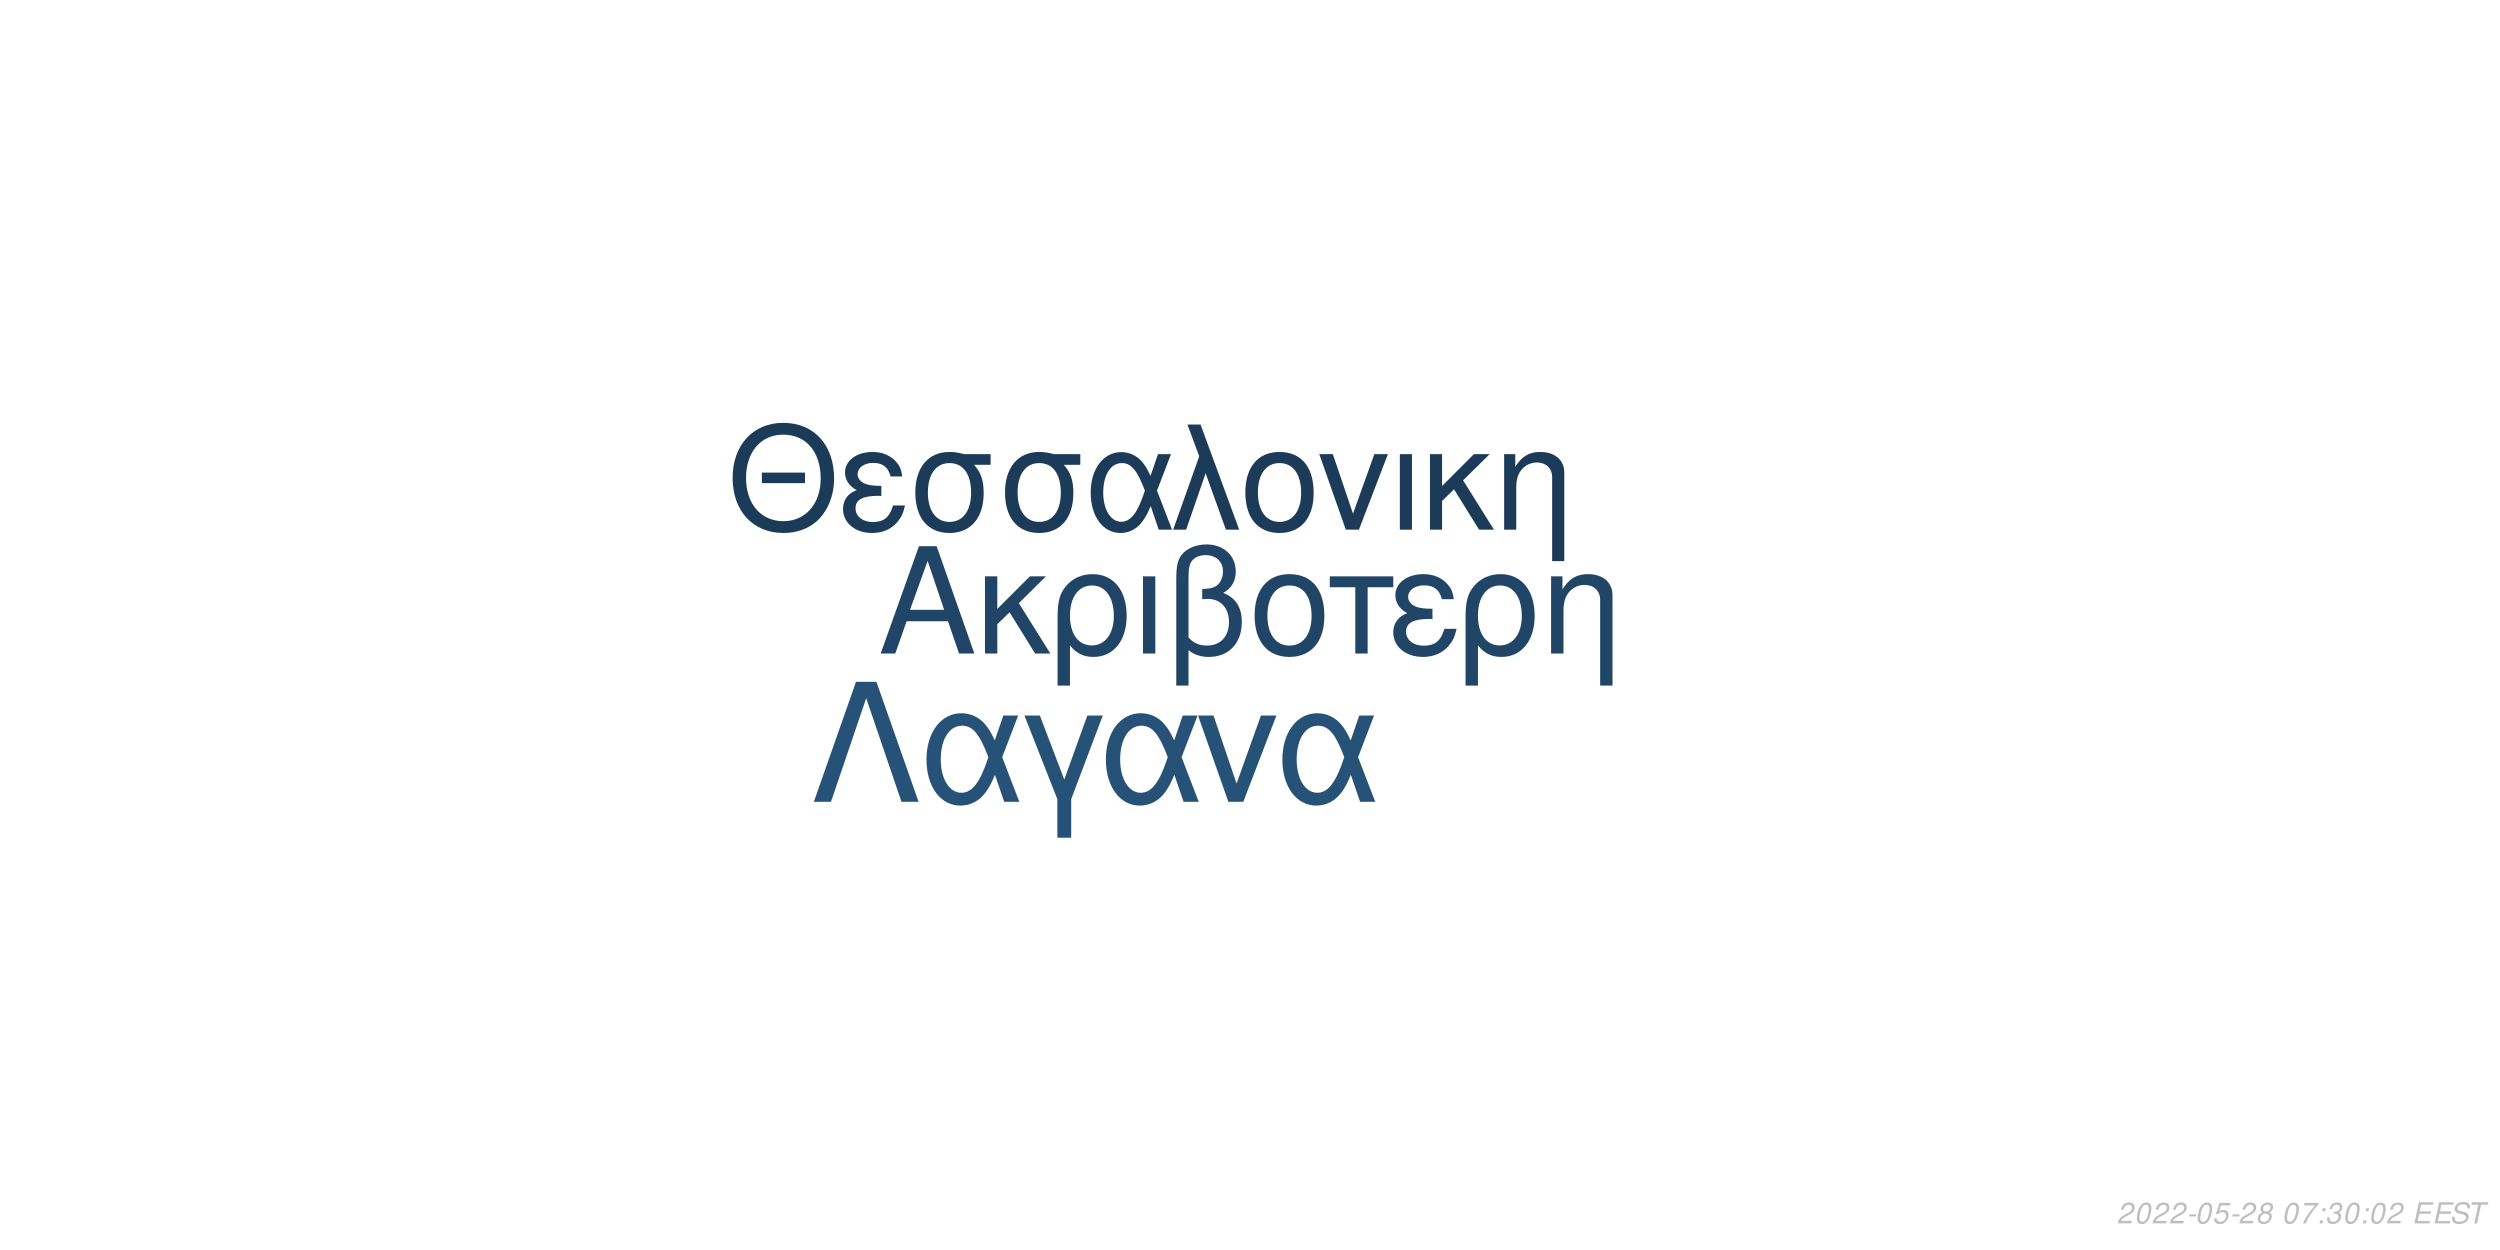
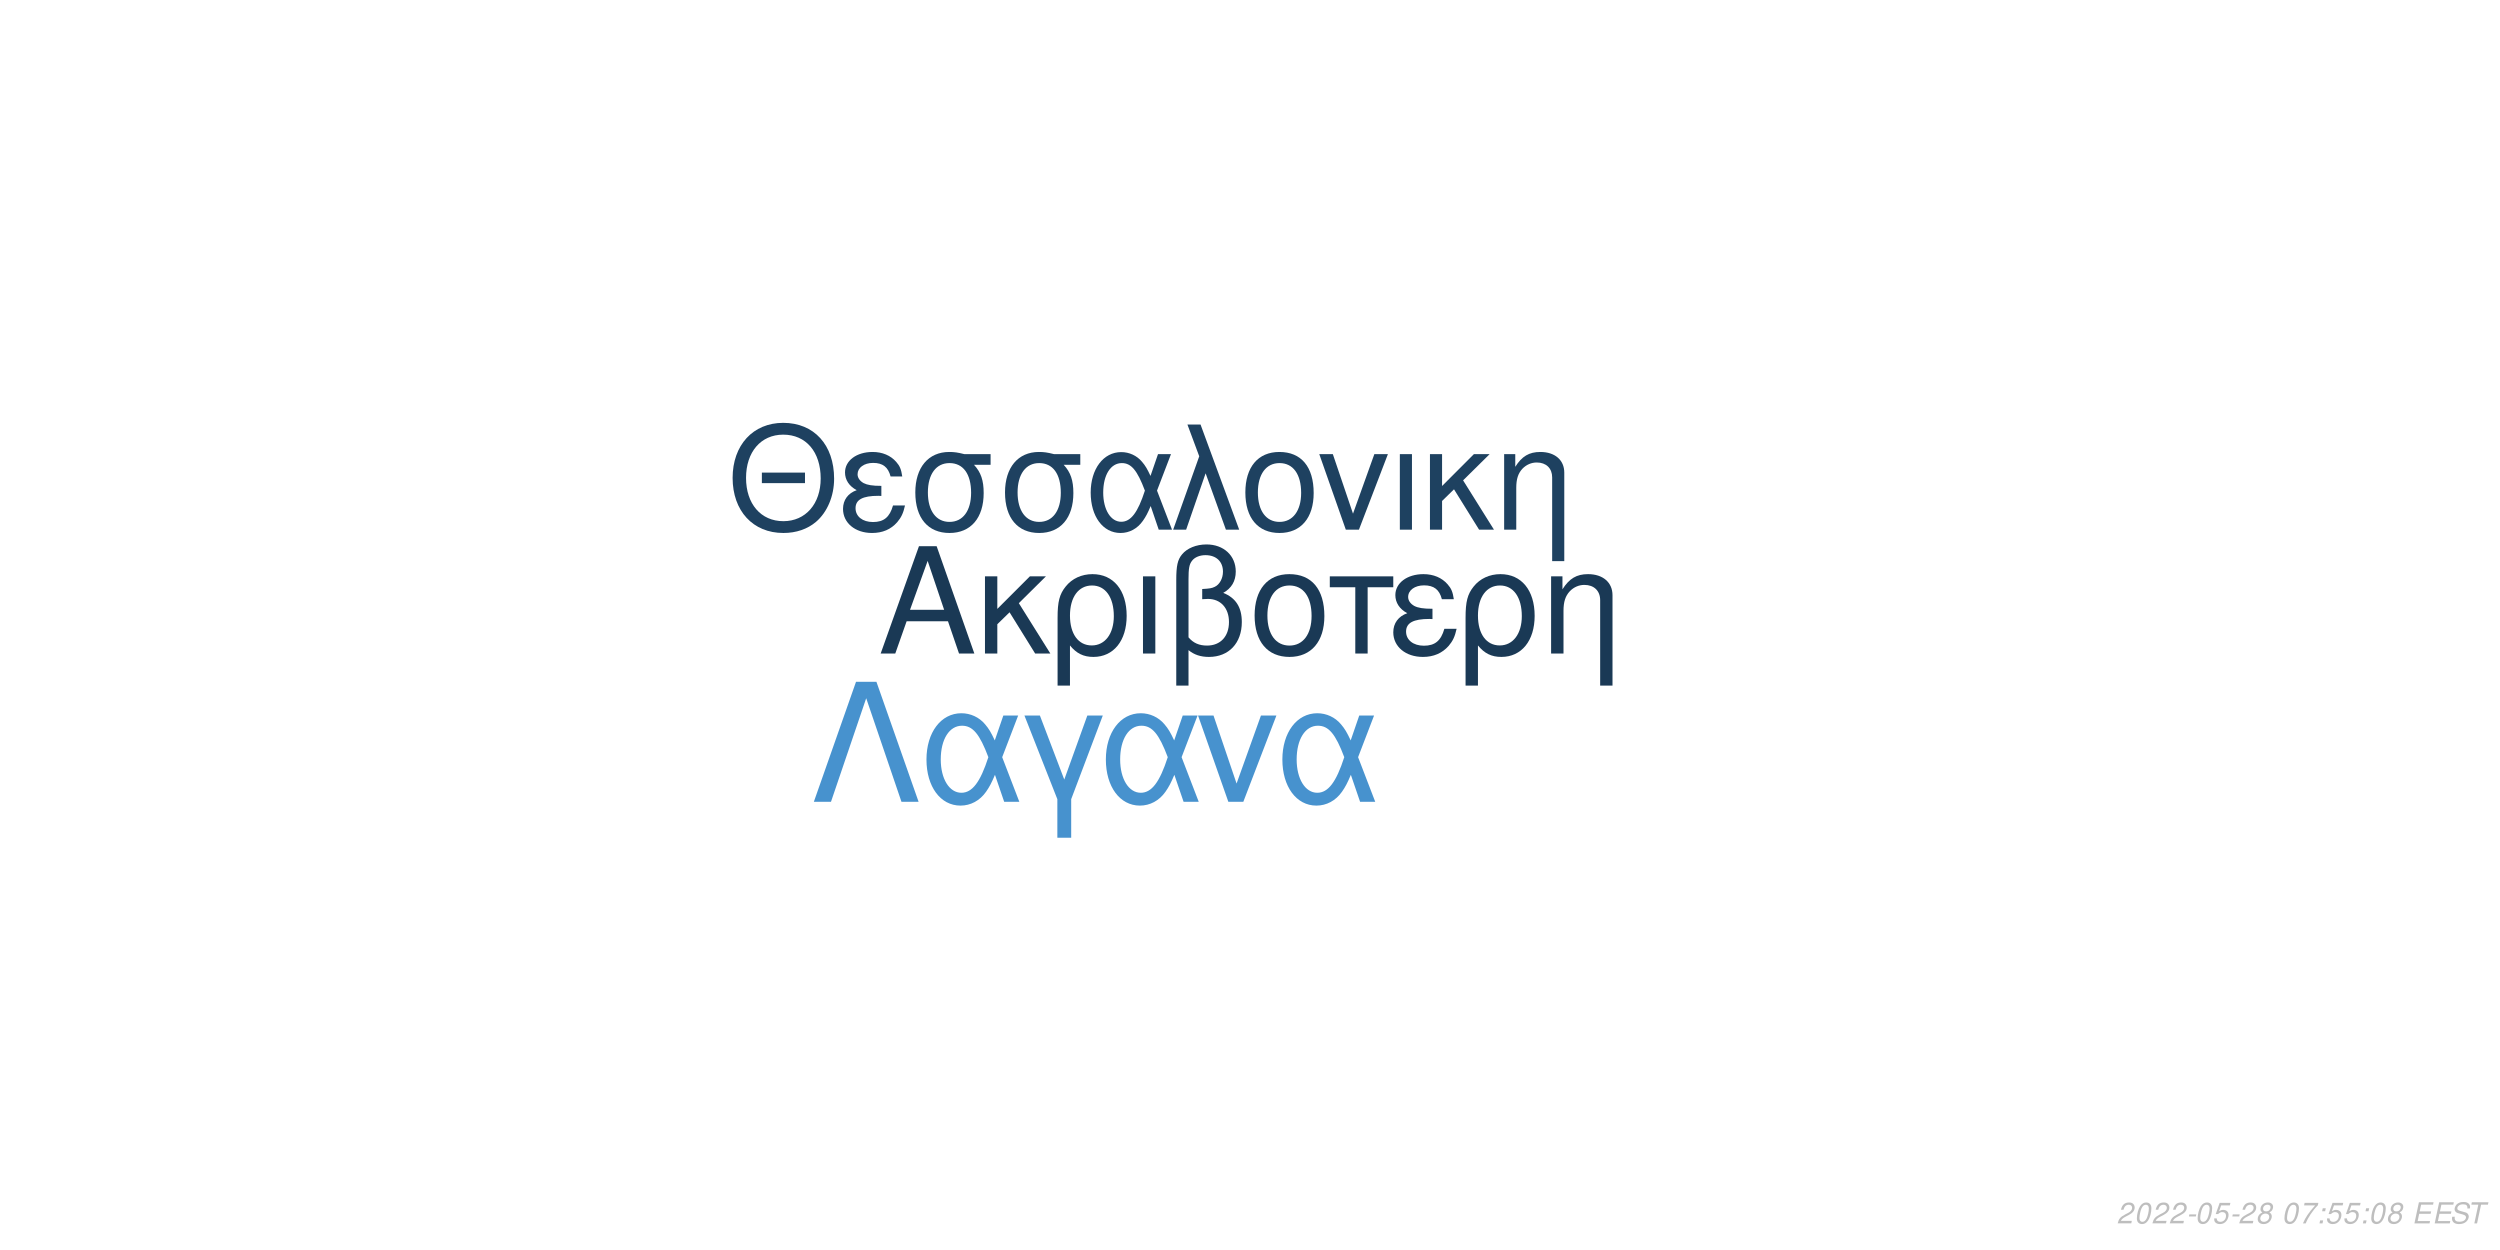
<svg xmlns="http://www.w3.org/2000/svg" xmlns:xlink="http://www.w3.org/1999/xlink" width="864pt" height="432pt" viewBox="0 0 864 432" version="1.1">
  <defs>
    <g>
      <symbol overflow="visible" id="glyph0-0">
        <path style="stroke:none;" d="" />
      </symbol>
      <symbol overflow="visible" id="glyph0-1">
        <path style="stroke:none;" d="M 24.125 -11.141 L 27.938 0 L 33.234 0 L 20.203 -37.094 L 14.094 -37.094 L 0.859 0 L 5.906 0 L 9.828 -11.141 Z M 22.797 -15.109 L 11 -15.109 L 17.094 -32.016 Z M 22.797 -15.109 " />
      </symbol>
      <symbol overflow="visible" id="glyph0-2">
        <path style="stroke:none;" d="M 7.172 -15.422 L 7.172 -26.672 L 2.906 -26.672 L 2.906 0 L 7.172 0 L 7.172 -10.125 L 11.406 -14.25 L 20.25 0 L 25.5 0 L 14.609 -17.406 L 23.969 -26.672 L 18.422 -26.672 Z M 7.172 -15.422 " />
      </symbol>
      <symbol overflow="visible" id="glyph0-3">
        <path style="stroke:none;" d="M 3 11.094 L 7.281 11.094 L 7.281 -2.797 C 9.516 -0.047 11.953 1.172 15.375 1.172 C 22.344 1.172 26.875 -4.422 26.875 -13.031 C 26.875 -21.891 22.297 -27.438 15.062 -27.438 C 11.297 -27.438 7.984 -25.906 5.797 -23.156 C 3.672 -20.516 3 -17.969 3 -12.359 Z M 14.906 -23.516 C 19.547 -23.516 22.438 -19.438 22.438 -12.922 C 22.438 -6.812 19.391 -2.797 14.812 -2.797 C 10.172 -2.797 7.281 -6.766 7.281 -13.125 C 7.281 -19.484 10.234 -23.516 14.906 -23.516 Z M 14.906 -23.516 " />
      </symbol>
      <symbol overflow="visible" id="glyph0-4">
        <path style="stroke:none;" d="M 3.516 0 L 7.781 0 L 7.781 -26.672 L 3.516 -26.672 Z M 3.516 0 " />
      </symbol>
      <symbol overflow="visible" id="glyph0-5">
        <path style="stroke:none;" d="M 4.016 11.094 L 8.25 11.094 L 8.25 -1.172 C 10.172 0.406 12.422 1.172 15.312 1.172 C 22.188 1.172 26.672 -3.609 26.672 -10.891 C 26.672 -15.984 24.578 -19.234 20.25 -20.969 C 23.109 -22.547 24.578 -25.031 24.578 -28.344 C 24.578 -33.844 20.406 -37.703 14.453 -37.703 C 10.938 -37.703 7.734 -36.391 6 -34.25 C 4.484 -32.422 4.016 -30.328 4.016 -25.391 Z M 8.25 -25.656 C 8.25 -29.359 8.5 -30.844 9.469 -32.062 C 10.375 -33.281 12.156 -34 14.094 -34 C 17.812 -34 20.156 -31.812 20.156 -28.297 C 20.156 -25.953 18.984 -23.812 17.297 -23.047 C 16.281 -22.547 15.469 -22.438 12.984 -22.297 L 12.984 -18.781 C 13.734 -18.828 14.344 -18.875 14.969 -18.875 C 19.344 -18.875 22.234 -15.719 22.234 -10.891 C 22.234 -5.906 19.281 -2.75 14.656 -2.75 C 11.953 -2.75 9.922 -3.609 8.25 -5.594 Z M 8.25 -25.656 " />
      </symbol>
      <symbol overflow="visible" id="glyph0-6">
        <path style="stroke:none;" d="M 14.094 -27.438 C 6.562 -27.438 2.094 -22.094 2.094 -13.125 C 2.094 -4.125 6.562 1.172 14.141 1.172 C 21.672 1.172 26.203 -4.172 26.203 -12.922 C 26.203 -22.188 21.828 -27.438 14.094 -27.438 Z M 14.141 -23.516 C 18.938 -23.516 21.781 -19.594 21.781 -12.984 C 21.781 -6.672 18.828 -2.75 14.141 -2.75 C 9.422 -2.75 6.516 -6.672 6.516 -13.125 C 6.516 -19.594 9.422 -23.516 14.141 -23.516 Z M 14.141 -23.516 " />
      </symbol>
      <symbol overflow="visible" id="glyph0-7">
        <path style="stroke:none;" d="M 7.891 0 L 12.156 0 L 12.156 -22.906 L 21.016 -22.906 L 21.016 -26.672 L -0.922 -26.672 L -0.922 -22.906 L 7.891 -22.906 Z M 7.891 0 " />
      </symbol>
      <symbol overflow="visible" id="glyph0-8">
        <path style="stroke:none;" d="M 14.562 -15.469 C 11.344 -15.469 9.562 -15.781 8.297 -16.438 C 6.922 -17.203 6.156 -18.328 6.156 -19.547 C 6.156 -21.891 8.453 -23.562 11.656 -23.562 C 15.062 -23.562 16.953 -22.094 17.812 -18.781 L 21.938 -18.781 C 21.578 -21.266 21.062 -22.5 19.797 -23.922 C 17.812 -26.203 14.906 -27.438 11.453 -27.438 C 5.797 -27.438 1.734 -24.375 1.734 -20.203 C 1.734 -17.609 3.156 -15.375 5.859 -13.938 C 2.797 -12.875 1.016 -10.484 1.016 -7.328 C 1.016 -2.391 5.297 1.172 11.25 1.172 C 14.969 1.172 17.906 -0.109 20.156 -2.641 C 21.578 -4.328 22.297 -5.797 22.906 -8.547 L 18.672 -8.547 C 17.5 -4.422 15.422 -2.703 11.609 -2.703 C 7.938 -2.703 5.438 -4.688 5.438 -7.578 C 5.438 -10.578 7.938 -11.953 13.484 -11.953 C 13.641 -11.953 14.094 -11.953 14.562 -11.906 Z M 14.562 -15.469 " />
      </symbol>
      <symbol overflow="visible" id="glyph0-9">
        <path style="stroke:none;" d="M 3.562 -26.672 L 3.562 0 L 7.844 0 L 7.844 -14.703 C 7.844 -17.906 8.5 -19.891 10.031 -21.531 C 11.406 -22.953 13.188 -23.719 15.062 -23.719 C 18.375 -23.719 20.516 -21.672 20.516 -18.469 L 20.516 11.094 L 24.781 11.094 L 24.781 -20.156 C 24.781 -24.578 21.469 -27.438 16.328 -27.438 C 12.359 -27.438 9.828 -25.906 7.484 -22.188 L 7.484 -26.672 Z M 3.562 -26.672 " />
      </symbol>
      <symbol overflow="visible" id="glyph1-0">
        <path style="stroke:none;" d="" />
      </symbol>
      <symbol overflow="visible" id="glyph1-1">
        <path style="stroke:none;" d="M 26.859 -19.734 L 11.953 -19.734 L 11.953 -16.094 L 26.859 -16.094 Z M 19.328 -36.922 C 8.922 -36.922 1.844 -29.25 1.844 -17.891 C 1.844 -6.484 8.875 1.141 19.391 1.141 C 23.812 1.141 27.703 -0.203 30.641 -2.688 C 34.578 -6.031 36.922 -11.656 36.922 -17.594 C 36.922 -29.297 30 -36.922 19.328 -36.922 Z M 19.328 -32.844 C 27.203 -32.844 32.281 -26.906 32.281 -17.688 C 32.281 -8.922 27.062 -2.938 19.391 -2.938 C 11.609 -2.938 6.484 -8.922 6.484 -17.891 C 6.484 -26.859 11.609 -32.844 19.328 -32.844 Z M 19.328 -32.844 " />
      </symbol>
      <symbol overflow="visible" id="glyph1-2">
        <path style="stroke:none;" d="M 14.25 -15.141 C 11.109 -15.141 9.375 -15.453 8.125 -16.094 C 6.781 -16.844 6.031 -17.938 6.031 -19.141 C 6.031 -21.422 8.266 -23.078 11.406 -23.078 C 14.75 -23.078 16.594 -21.625 17.438 -18.391 L 21.469 -18.391 C 21.125 -20.828 20.625 -22.031 19.391 -23.422 C 17.438 -25.656 14.594 -26.859 11.219 -26.859 C 5.688 -26.859 1.688 -23.875 1.688 -19.781 C 1.688 -17.234 3.094 -15.047 5.734 -13.656 C 2.734 -12.609 1 -10.266 1 -7.172 C 1 -2.344 5.188 1.141 11.016 1.141 C 14.656 1.141 17.547 -0.094 19.734 -2.594 C 21.125 -4.234 21.828 -5.688 22.422 -8.375 L 18.281 -8.375 C 17.141 -4.328 15.094 -2.641 11.359 -2.641 C 7.766 -2.641 5.328 -4.578 5.328 -7.422 C 5.328 -10.359 7.766 -11.703 13.203 -11.703 C 13.359 -11.703 13.797 -11.703 14.25 -11.656 Z M 14.25 -15.141 " />
      </symbol>
      <symbol overflow="visible" id="glyph1-3">
        <path style="stroke:none;" d="M 29 -26.109 L 19.938 -26.109 C 17.594 -26.703 16.438 -26.859 14.703 -26.859 C 7.469 -26.859 2.984 -21.469 2.984 -12.859 C 2.984 -4.031 7.375 1.141 14.797 1.141 C 22.172 1.141 26.609 -4.078 26.609 -12.656 C 26.609 -17.047 25.656 -19.828 23.266 -22.422 L 29 -22.422 Z M 14.797 -23.016 C 19.531 -23.016 22.266 -19.234 22.266 -12.75 C 22.266 -6.531 19.438 -2.688 14.797 -2.688 C 10.172 -2.688 7.328 -6.531 7.328 -12.859 C 7.328 -19.188 10.172 -23.016 14.797 -23.016 Z M 14.797 -23.016 " />
      </symbol>
      <symbol overflow="visible" id="glyph1-4">
        <path style="stroke:none;" d="M 29.344 -26.109 L 24.859 -26.109 L 22.266 -18.578 C 21.125 -21.031 20.484 -22.125 19.328 -23.469 C 17.547 -25.609 14.906 -26.812 12.156 -26.812 C 5.984 -26.812 1.594 -20.984 1.594 -12.812 C 1.594 -4.578 5.828 1.141 11.906 1.141 C 14.953 1.141 17.734 -0.344 19.625 -3.047 C 20.672 -4.531 21.281 -5.688 22.328 -8.172 L 25.109 0 L 29.703 0 L 24.516 -13.5 Z M 20.328 -13.5 C 17.891 -5.922 15.453 -2.734 12.156 -2.734 C 8.516 -2.734 5.922 -6.922 5.922 -12.812 C 5.922 -18.938 8.516 -23.016 12.359 -23.016 C 15.594 -23.016 17.688 -20.531 20.328 -13.5 Z M 20.328 -13.5 " />
      </symbol>
      <symbol overflow="visible" id="glyph1-5">
        <path style="stroke:none;" d="M 1.094 0 L 5.578 0 L 12.312 -19.484 L 19.328 0 L 23.922 0 L 10.562 -36.328 L 6.031 -36.328 L 10.109 -25.359 Z M 1.094 0 " />
      </symbol>
      <symbol overflow="visible" id="glyph1-6">
        <path style="stroke:none;" d="M 13.797 -26.859 C 6.422 -26.859 2.047 -21.625 2.047 -12.859 C 2.047 -4.031 6.422 1.141 13.859 1.141 C 21.234 1.141 25.656 -4.078 25.656 -12.656 C 25.656 -21.719 21.375 -26.859 13.797 -26.859 Z M 13.859 -23.016 C 18.531 -23.016 21.328 -19.188 21.328 -12.703 C 21.328 -6.531 18.438 -2.688 13.859 -2.688 C 9.219 -2.688 6.375 -6.531 6.375 -12.859 C 6.375 -19.188 9.219 -23.016 13.859 -23.016 Z M 13.859 -23.016 " />
      </symbol>
      <symbol overflow="visible" id="glyph1-7">
        <path style="stroke:none;" d="M 14.297 0 L 24.312 -26.109 L 19.625 -26.109 L 12.25 -5.531 L 5.281 -26.109 L 0.594 -26.109 L 9.766 0 Z M 14.297 0 " />
      </symbol>
      <symbol overflow="visible" id="glyph1-8">
        <path style="stroke:none;" d="M 3.438 0 L 7.625 0 L 7.625 -26.109 L 3.438 -26.109 Z M 3.438 0 " />
      </symbol>
      <symbol overflow="visible" id="glyph1-9">
        <path style="stroke:none;" d="M 7.031 -15.094 L 7.031 -26.109 L 2.844 -26.109 L 2.844 0 L 7.031 0 L 7.031 -9.922 L 11.156 -13.953 L 19.828 0 L 24.969 0 L 14.297 -17.047 L 23.469 -26.109 L 18.031 -26.109 Z M 7.031 -15.094 " />
      </symbol>
      <symbol overflow="visible" id="glyph1-10">
        <path style="stroke:none;" d="M 3.484 -26.109 L 3.484 0 L 7.672 0 L 7.672 -14.406 C 7.672 -17.547 8.328 -19.484 9.812 -21.078 C 11.156 -22.469 12.906 -23.219 14.75 -23.219 C 17.984 -23.219 20.078 -21.234 20.078 -18.094 L 20.078 10.859 L 24.266 10.859 L 24.266 -19.734 C 24.266 -24.062 21.031 -26.859 16 -26.859 C 12.109 -26.859 9.609 -25.359 7.328 -21.719 L 7.328 -26.109 Z M 3.484 -26.109 " />
      </symbol>
      <symbol overflow="visible" id="glyph2-0">
        <path style="stroke:none;" d="" />
      </symbol>
      <symbol overflow="visible" id="glyph2-1">
        <path style="stroke:none;" d="M 22.531 -41.484 L 15.484 -41.484 L 0.906 0 L 6.828 0 L 19 -35.797 L 31.188 0 L 37.109 0 Z M 22.531 -41.484 " />
      </symbol>
      <symbol overflow="visible" id="glyph2-2">
        <path style="stroke:none;" d="M 33.516 -29.812 L 28.391 -29.812 L 25.438 -21.219 C 24.125 -24.016 23.391 -25.266 22.078 -26.797 C 20.031 -29.25 17.016 -30.609 13.891 -30.609 C 6.828 -30.609 1.828 -23.953 1.828 -14.625 C 1.828 -5.234 6.656 1.312 13.594 1.312 C 17.078 1.312 20.266 -0.391 22.422 -3.469 C 23.609 -5.172 24.297 -6.484 25.5 -9.328 L 28.688 0 L 33.922 0 L 28 -15.422 Z M 23.219 -15.422 C 20.422 -6.766 17.641 -3.125 13.891 -3.125 C 9.734 -3.125 6.766 -7.906 6.766 -14.625 C 6.766 -21.625 9.734 -26.297 14.109 -26.297 C 17.812 -26.297 20.203 -23.453 23.219 -15.422 Z M 23.219 -15.422 " />
      </symbol>
      <symbol overflow="visible" id="glyph2-3">
        <path style="stroke:none;" d="M 12.062 12.406 L 16.844 12.406 L 16.844 -0.906 L 27.766 -29.812 L 22.422 -29.812 L 14.453 -7.688 L 6.031 -29.812 L 0.688 -29.812 L 12.062 -0.906 Z M 12.062 12.406 " />
      </symbol>
      <symbol overflow="visible" id="glyph2-4">
        <path style="stroke:none;" d="M 16.328 0 L 27.766 -29.812 L 22.422 -29.812 L 14 -6.312 L 6.031 -29.812 L 0.688 -29.812 L 11.156 0 Z M 16.328 0 " />
      </symbol>
      <symbol overflow="visible" id="glyph3-0">
        <path style="stroke:none;" d="" />
      </symbol>
      <symbol overflow="visible" id="glyph3-1">
        <path style="stroke:none;" d="M 5.234 -0.875 L 1.469 -0.875 C 1.641 -1.375 2.203 -1.891 3.109 -2.344 L 4.234 -2.938 C 5.562 -3.625 6.219 -4.469 6.219 -5.484 C 6.219 -5.938 6.062 -6.359 5.797 -6.656 C 5.469 -7.047 4.984 -7.234 4.312 -7.234 C 2.766 -7.234 1.891 -6.453 1.484 -4.734 L 2.375 -4.734 C 2.484 -5.188 2.609 -5.484 2.797 -5.75 C 3.094 -6.203 3.609 -6.453 4.188 -6.453 C 4.891 -6.453 5.344 -6.031 5.344 -5.375 C 5.344 -4.703 4.859 -4.094 4.016 -3.656 L 2.984 -3.125 C 1.234 -2.188 0.797 -1.656 0.344 -0.016 L 5.047 -0.016 Z M 5.234 -0.875 " />
      </symbol>
      <symbol overflow="visible" id="glyph3-2">
        <path style="stroke:none;" d="M 4.203 -7.234 C 3.375 -7.234 2.688 -6.812 2.125 -5.984 C 1.484 -5.047 0.984 -3.188 0.984 -1.734 C 0.984 -1.109 1.172 -0.562 1.484 -0.266 C 1.797 0.047 2.281 0.234 2.766 0.234 C 3.625 0.234 4.281 -0.156 4.859 -1.016 C 5.516 -1.953 6 -3.797 6 -5.266 C 6 -6.5 5.328 -7.234 4.203 -7.234 Z M 4.094 -6.453 C 4.734 -6.453 5.125 -5.984 5.125 -5.156 C 5.125 -4.203 4.781 -2.625 4.406 -1.812 C 3.984 -0.938 3.516 -0.547 2.875 -0.547 C 2.25 -0.547 1.875 -1.031 1.875 -1.828 C 1.875 -2.797 2.203 -4.344 2.594 -5.203 C 2.984 -6.047 3.453 -6.453 4.094 -6.453 Z M 4.094 -6.453 " />
      </symbol>
      <symbol overflow="visible" id="glyph3-3">
        <path style="stroke:none;" d="M 3.516 -3.125 L 1.125 -3.125 L 0.969 -2.406 L 3.359 -2.406 Z M 3.516 -3.125 " />
      </symbol>
      <symbol overflow="visible" id="glyph3-4">
        <path style="stroke:none;" d="M 6.297 -7.094 L 2.594 -7.094 L 1.234 -3.234 L 2.047 -3.234 C 2.656 -3.766 2.938 -3.906 3.531 -3.906 C 4.328 -3.906 4.797 -3.453 4.797 -2.688 C 4.797 -1.438 3.969 -0.547 2.828 -0.547 C 2.031 -0.547 1.609 -0.938 1.578 -1.734 L 0.703 -1.734 L 0.703 -1.516 C 0.703 -0.938 0.844 -0.547 1.188 -0.266 C 1.562 0.062 2.078 0.234 2.703 0.234 C 3.656 0.234 4.391 -0.156 4.984 -0.922 C 5.422 -1.5 5.672 -2.234 5.672 -2.953 C 5.672 -4 4.938 -4.672 3.812 -4.672 C 3.328 -4.672 2.906 -4.547 2.406 -4.234 L 3.109 -6.219 L 6.109 -6.219 Z M 6.297 -7.094 " />
      </symbol>
      <symbol overflow="visible" id="glyph3-5">
        <path style="stroke:none;" d="M 4.766 -3.797 C 5.078 -3.969 5.234 -4.078 5.438 -4.234 C 5.812 -4.594 6.062 -5.172 6.062 -5.734 C 6.062 -6.625 5.344 -7.234 4.266 -7.234 C 2.812 -7.234 1.703 -6.219 1.703 -4.875 C 1.703 -4.406 1.875 -4.125 2.359 -3.812 C 1.297 -3.312 0.75 -2.516 0.75 -1.469 C 0.75 -0.438 1.547 0.234 2.812 0.234 C 3.656 0.234 4.359 -0.094 4.938 -0.734 C 5.359 -1.234 5.609 -1.859 5.609 -2.438 C 5.609 -3.047 5.312 -3.516 4.766 -3.797 Z M 4.109 -6.453 C 4.797 -6.453 5.188 -6.125 5.188 -5.578 C 5.188 -5.266 5.062 -4.922 4.859 -4.672 C 4.562 -4.312 4.188 -4.156 3.656 -4.156 C 2.984 -4.156 2.594 -4.453 2.594 -4.984 C 2.594 -5.859 3.203 -6.453 4.109 -6.453 Z M 3.453 -3.406 C 4.234 -3.406 4.734 -2.984 4.734 -2.312 C 4.734 -1.312 3.922 -0.547 2.875 -0.547 C 2.125 -0.547 1.625 -0.969 1.625 -1.625 C 1.625 -2.609 2.438 -3.406 3.453 -3.406 Z M 3.453 -3.406 " />
      </symbol>
      <symbol overflow="visible" id="glyph3-6">
        <path style="stroke:none;" d="" />
      </symbol>
      <symbol overflow="visible" id="glyph3-7">
        <path style="stroke:none;" d="M 6.703 -7.094 L 1.953 -7.094 L 1.766 -6.219 L 5.594 -6.219 C 3.344 -3.688 2.266 -2.109 1.375 0 L 2.344 0 C 3.031 -1.906 4.828 -4.594 6.547 -6.281 Z M 6.703 -7.094 " />
      </symbol>
      <symbol overflow="visible" id="glyph3-8">
        <path style="stroke:none;" d="M 2.359 -1.031 L 1.312 -1.031 L 1.094 0 L 2.141 0 Z M 3.266 -5.234 L 2.219 -5.234 L 2 -4.203 L 3.047 -4.203 Z M 3.266 -5.234 " />
      </symbol>
      <symbol overflow="visible" id="glyph3-9">
-         <path style="stroke:none;" d="M 2.922 -3.312 C 3.125 -3.344 3.234 -3.344 3.375 -3.344 C 4.203 -3.344 4.688 -3 4.688 -2.406 C 4.688 -1.312 3.906 -0.547 2.781 -0.547 C 2.047 -0.547 1.594 -0.938 1.594 -1.562 C 1.594 -1.719 1.609 -1.844 1.656 -2.094 L 0.766 -2.094 C 0.734 -1.797 0.719 -1.641 0.719 -1.469 C 0.719 -0.375 1.406 0.234 2.641 0.234 C 3.547 0.234 4.297 -0.078 4.812 -0.656 C 5.266 -1.156 5.562 -1.875 5.562 -2.547 C 5.562 -3.125 5.344 -3.453 4.797 -3.734 C 5.641 -4.234 6.016 -4.844 6.016 -5.734 C 6.016 -6.656 5.312 -7.234 4.203 -7.234 C 3.375 -7.234 2.672 -6.938 2.188 -6.375 C 1.891 -6.031 1.703 -5.641 1.516 -4.906 L 2.391 -4.906 C 2.5 -5.359 2.594 -5.594 2.734 -5.812 C 3.047 -6.234 3.516 -6.453 4.078 -6.453 C 4.734 -6.453 5.141 -6.125 5.141 -5.578 C 5.141 -5.188 5.016 -4.797 4.797 -4.547 C 4.516 -4.234 4 -4.062 3.266 -4.062 L 3.078 -4.062 Z M 2.922 -3.312 " />
+         <path style="stroke:none;" d="M 2.547 -3.312 L 6.5 -3.312 L 6.688 -4.141 L 2.719 -4.141 L 3.219 -6.469 L 7.344 -6.469 L 7.516 -7.297 L 2.453 -7.297 L 0.906 0 L 6.125 0 L 6.297 -0.812 L 2.016 -0.812 Z M 2.547 -3.312 " />
      </symbol>
      <symbol overflow="visible" id="glyph3-10">
-         <path style="stroke:none;" d="M 2.547 -3.312 L 6.5 -3.312 L 6.688 -4.141 L 2.719 -4.141 L 3.219 -6.469 L 7.344 -6.469 L 7.516 -7.297 L 2.453 -7.297 L 0.906 0 L 6.125 0 L 6.297 -0.812 L 2.016 -0.812 Z M 2.547 -3.312 " />
+         <path style="stroke:none;" d="M 7.062 -5.156 C 7.125 -5.438 7.141 -5.562 7.141 -5.703 C 7.141 -6.156 6.938 -6.594 6.594 -6.891 C 6.188 -7.25 5.656 -7.406 4.875 -7.406 C 3.844 -7.406 3.047 -7.125 2.5 -6.562 C 2.094 -6.141 1.781 -5.438 1.781 -4.922 C 1.781 -4.297 2.219 -3.766 2.891 -3.562 L 4.594 -3.094 C 5.406 -2.859 5.734 -2.578 5.734 -2.094 C 5.734 -1.781 5.547 -1.406 5.266 -1.141 C 4.844 -0.766 4.266 -0.578 3.453 -0.578 C 2.328 -0.578 1.812 -0.984 1.812 -1.906 C 1.812 -2.047 1.812 -2.125 1.844 -2.312 L 0.984 -2.312 C 0.906 -2.062 0.891 -1.906 0.891 -1.688 C 0.891 -0.484 1.797 0.234 3.297 0.234 C 4.359 0.234 5.234 -0.062 5.812 -0.609 C 6.344 -1.078 6.688 -1.797 6.688 -2.375 C 6.688 -2.641 6.609 -2.906 6.453 -3.156 C 6.234 -3.5 5.938 -3.703 5.469 -3.828 L 3.75 -4.312 C 2.984 -4.547 2.734 -4.734 2.734 -5.188 C 2.734 -5.547 2.875 -5.844 3.188 -6.109 C 3.547 -6.438 4.031 -6.594 4.703 -6.594 C 5.266 -6.594 5.688 -6.484 5.906 -6.297 C 6.094 -6.125 6.219 -5.797 6.219 -5.516 C 6.219 -5.422 6.203 -5.344 6.188 -5.156 Z M 7.062 -5.156 " />
      </symbol>
      <symbol overflow="visible" id="glyph3-11">
-         <path style="stroke:none;" d="M 7.062 -5.156 C 7.125 -5.438 7.141 -5.562 7.141 -5.703 C 7.141 -6.156 6.938 -6.594 6.594 -6.891 C 6.188 -7.25 5.656 -7.406 4.875 -7.406 C 3.844 -7.406 3.047 -7.125 2.5 -6.562 C 2.094 -6.141 1.781 -5.438 1.781 -4.922 C 1.781 -4.297 2.219 -3.766 2.891 -3.562 L 4.594 -3.094 C 5.406 -2.859 5.734 -2.578 5.734 -2.094 C 5.734 -1.781 5.547 -1.406 5.266 -1.141 C 4.844 -0.766 4.266 -0.578 3.453 -0.578 C 2.328 -0.578 1.812 -0.984 1.812 -1.906 C 1.812 -2.047 1.812 -2.125 1.844 -2.312 L 0.984 -2.312 C 0.906 -2.062 0.891 -1.906 0.891 -1.688 C 0.891 -0.484 1.797 0.234 3.297 0.234 C 4.359 0.234 5.234 -0.062 5.812 -0.609 C 6.344 -1.078 6.688 -1.797 6.688 -2.375 C 6.688 -2.641 6.609 -2.906 6.453 -3.156 C 6.234 -3.5 5.938 -3.703 5.469 -3.828 L 3.75 -4.312 C 2.984 -4.547 2.734 -4.734 2.734 -5.188 C 2.734 -5.547 2.875 -5.844 3.188 -6.109 C 3.547 -6.438 4.031 -6.594 4.703 -6.594 C 5.266 -6.594 5.688 -6.484 5.906 -6.297 C 6.094 -6.125 6.219 -5.797 6.219 -5.516 C 6.219 -5.422 6.203 -5.344 6.188 -5.156 Z M 7.062 -5.156 " />
-       </symbol>
-       <symbol overflow="visible" id="glyph3-12">
        <path style="stroke:none;" d="M 4.938 -6.469 L 7.312 -6.469 L 7.484 -7.297 L 1.75 -7.297 L 1.578 -6.469 L 3.984 -6.469 L 2.609 0 L 3.547 0 Z M 4.938 -6.469 " />
      </symbol>
    </g>
  </defs>
  <g id="surface1">
    <rect x="0" y="0" width="864" height="432" style="fill:rgb(100%,100%,100%);fill-opacity:1;stroke:none;" />
-     <g style="fill:rgb(12.549%,27.059%,40%);fill-opacity:1;">
+     <g style="fill:rgb(10.196%,22.353%,33.333%);fill-opacity:1;">
      <use xlink:href="#glyph0-1" x="303.5" y="225.861" />
      <use xlink:href="#glyph0-2" x="337.5" y="225.861" />
      <use xlink:href="#glyph0-3" x="362.5" y="225.861" />
      <use xlink:href="#glyph0-4" x="391.5" y="225.861" />
      <use xlink:href="#glyph0-5" x="402.5" y="225.861" />
      <use xlink:href="#glyph0-6" x="431.5" y="225.861" />
      <use xlink:href="#glyph0-7" x="460.5" y="225.861" />
      <use xlink:href="#glyph0-8" x="480.5" y="225.861" />
      <use xlink:href="#glyph0-3" x="503.5" y="225.861" />
      <use xlink:href="#glyph0-9" x="532.5" y="225.861" />
    </g>
-     <g style="fill:rgb(10.588%,23.137%,34.902%);fill-opacity:1;">
+     <g style="fill:rgb(11.765%,25.49%,37.647%);fill-opacity:1;">
      <use xlink:href="#glyph1-1" x="251.348" y="183.058" />
      <use xlink:href="#glyph1-2" x="290.348" y="183.058" />
      <use xlink:href="#glyph1-3" x="313.348" y="183.058" />
      <use xlink:href="#glyph1-3" x="344.348" y="183.058" />
      <use xlink:href="#glyph1-4" x="375.348" y="183.058" />
      <use xlink:href="#glyph1-5" x="404.348" y="183.058" />
      <use xlink:href="#glyph1-6" x="428.348" y="183.058" />
      <use xlink:href="#glyph1-7" x="455.348" y="183.058" />
      <use xlink:href="#glyph1-8" x="480.348" y="183.058" />
      <use xlink:href="#glyph1-9" x="491.348" y="183.058" />
      <use xlink:href="#glyph1-10" x="516.348" y="183.058" />
    </g>
-     <g style="fill:rgb(15.294%,32.157%,46.667%);fill-opacity:1;">
+     <g style="fill:rgb(27.843%,57.255%,80.784%);fill-opacity:1;">
      <use xlink:href="#glyph2-1" x="280.359" y="277.105" />
      <use xlink:href="#glyph2-2" x="318.359" y="277.105" />
      <use xlink:href="#glyph2-3" x="353.359" y="277.105" />
      <use xlink:href="#glyph2-2" x="380.359" y="277.105" />
      <use xlink:href="#glyph2-4" x="413.359" y="277.105" />
      <use xlink:href="#glyph2-2" x="441.359" y="277.105" />
    </g>
    <g style="fill:rgb(74.51%,74.51%,74.51%);fill-opacity:1;">
      <use xlink:href="#glyph3-1" x="731.52" y="422.81" />
      <use xlink:href="#glyph3-2" x="737.52" y="422.81" />
      <use xlink:href="#glyph3-1" x="743.52" y="422.81" />
      <use xlink:href="#glyph3-1" x="749.52" y="422.81" />
      <use xlink:href="#glyph3-3" x="755.52" y="422.81" />
      <use xlink:href="#glyph3-2" x="758.52" y="422.81" />
      <use xlink:href="#glyph3-4" x="764.52" y="422.81" />
      <use xlink:href="#glyph3-3" x="770.52" y="422.81" />
      <use xlink:href="#glyph3-1" x="773.52" y="422.81" />
      <use xlink:href="#glyph3-5" x="779.52" y="422.81" />
      <use xlink:href="#glyph3-6" x="785.52" y="422.81" />
      <use xlink:href="#glyph3-2" x="788.52" y="422.81" />
      <use xlink:href="#glyph3-7" x="794.52" y="422.81" />
      <use xlink:href="#glyph3-8" x="800.52" y="422.81" />
-       <use xlink:href="#glyph3-9" x="803.52" y="422.81" />
-       <use xlink:href="#glyph3-2" x="809.52" y="422.81" />
+       <use xlink:href="#glyph3-4" x="803.52" y="422.81" />
+       <use xlink:href="#glyph3-4" x="809.52" y="422.81" />
      <use xlink:href="#glyph3-8" x="815.52" y="422.81" />
      <use xlink:href="#glyph3-2" x="818.52" y="422.81" />
-       <use xlink:href="#glyph3-1" x="824.52" y="422.81" />
+       <use xlink:href="#glyph3-5" x="824.52" y="422.81" />
      <use xlink:href="#glyph3-6" x="830.52" y="422.81" />
-       <use xlink:href="#glyph3-10" x="833.52" y="422.81" />
-       <use xlink:href="#glyph3-10" x="840.52" y="422.81" />
-       <use xlink:href="#glyph3-11" x="846.52" y="422.81" />
-       <use xlink:href="#glyph3-12" x="852.52" y="422.81" />
+       <use xlink:href="#glyph3-9" x="833.52" y="422.81" />
+       <use xlink:href="#glyph3-9" x="840.52" y="422.81" />
+       <use xlink:href="#glyph3-10" x="846.52" y="422.81" />
+       <use xlink:href="#glyph3-11" x="852.52" y="422.81" />
    </g>
  </g>
</svg>
